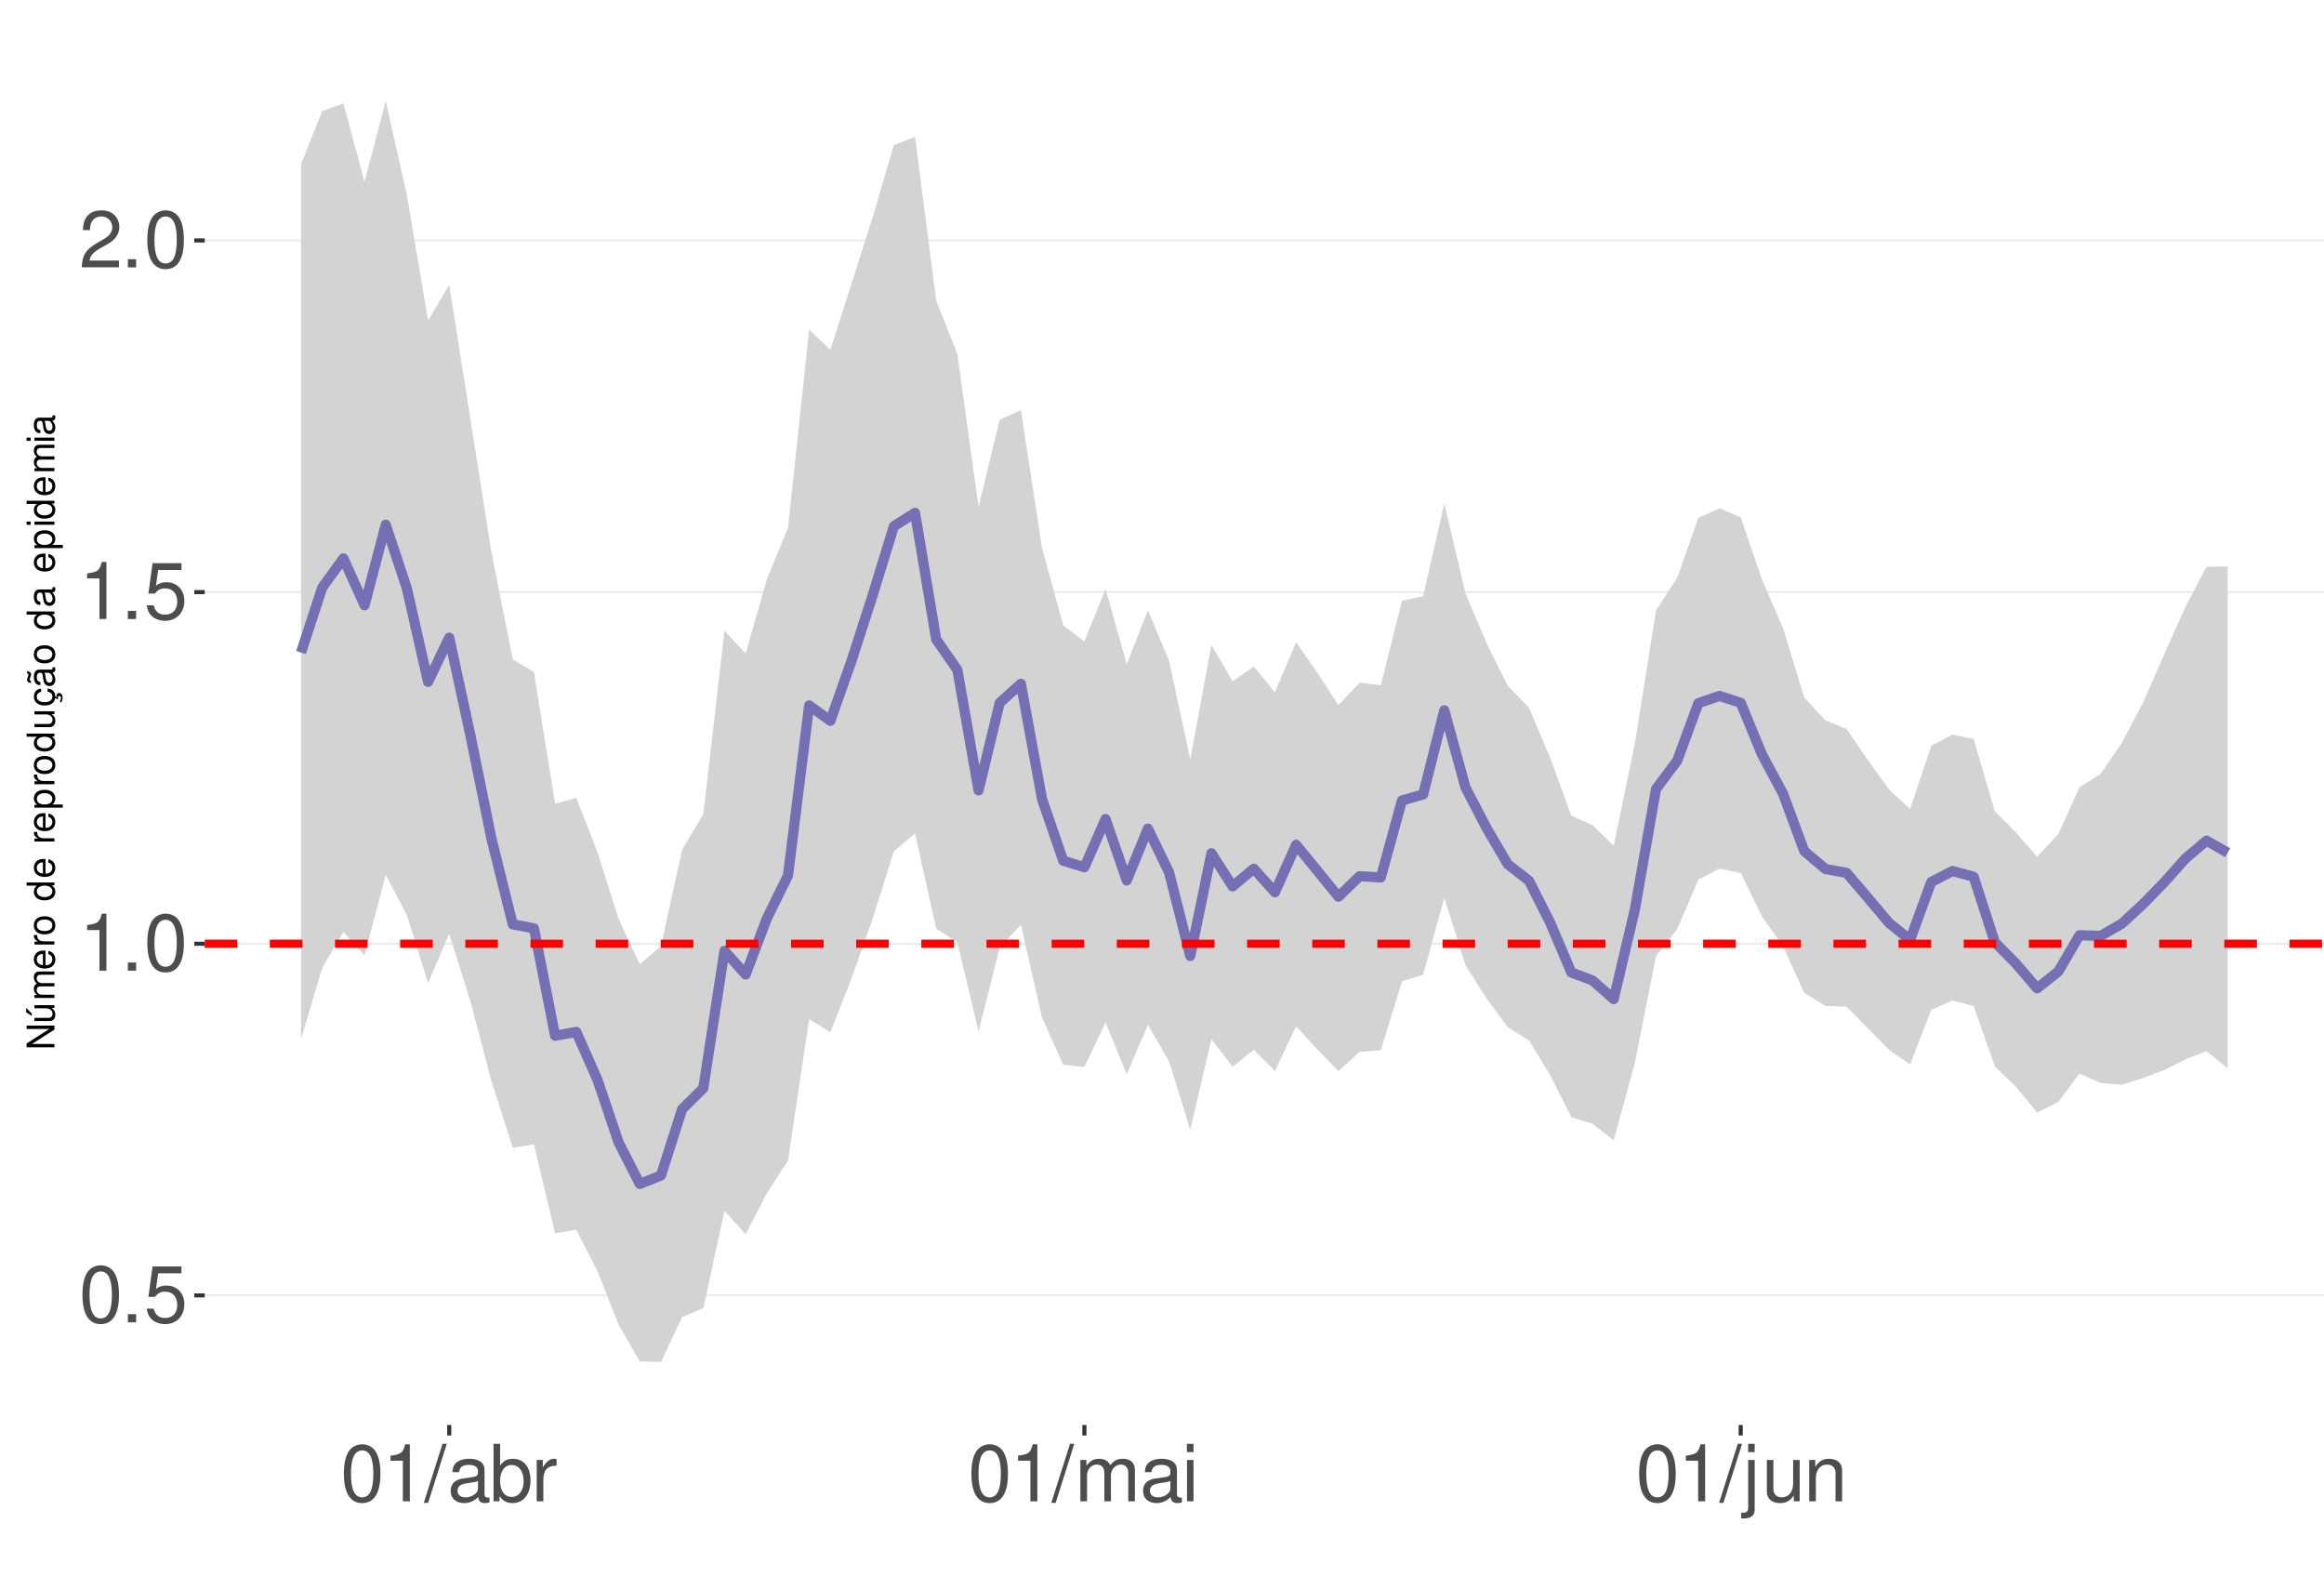
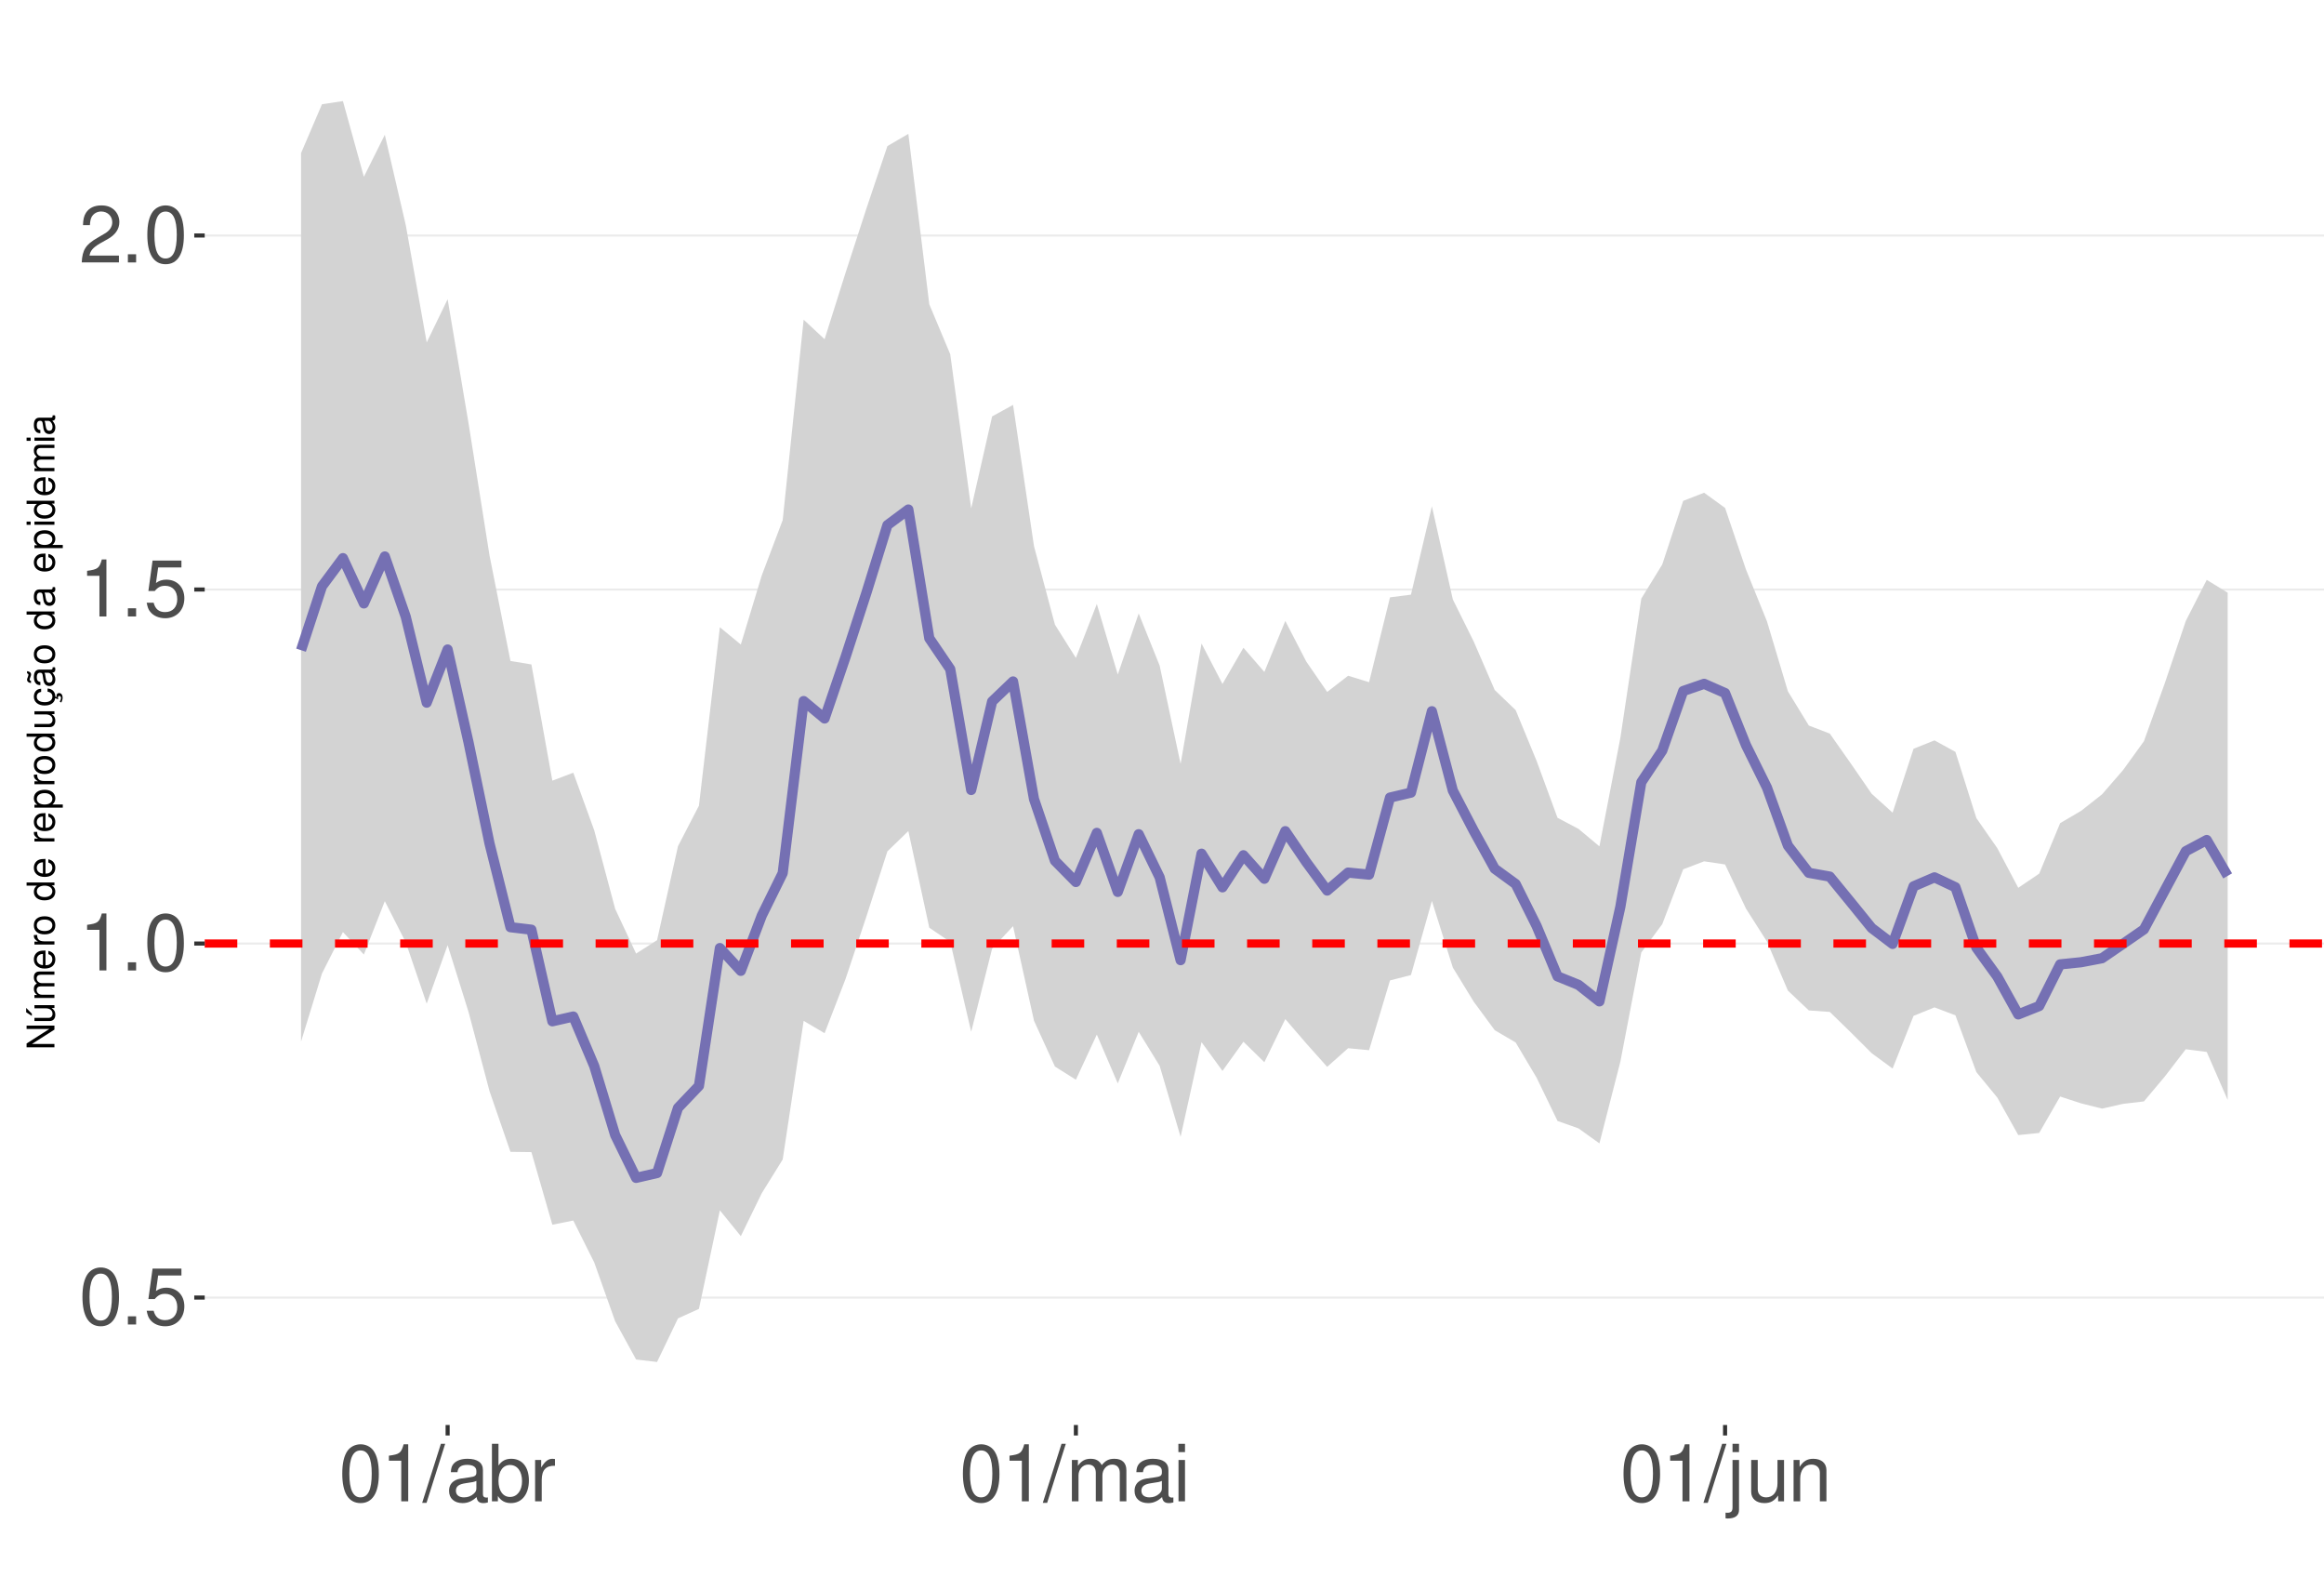
<svg xmlns="http://www.w3.org/2000/svg" xmlns:xlink="http://www.w3.org/1999/xlink" width="609pt" height="413pt" viewBox="0 0 609 413" version="1.1">
  <defs>
    <g>
      <symbol overflow="visible" id="glyph0-0">
        <path style="stroke:none;" d="" />
      </symbol>
      <symbol overflow="visible" id="glyph0-1">
        <path style="stroke:none;" d="M 5.688 -14.938 C 4.312 -14.938 3.078 -14.312 2.312 -13.297 C 1.359 -11.984 0.891 -10 0.891 -7.234 C 0.891 -2.188 2.547 0.469 5.688 0.469 C 8.781 0.469 10.469 -2.188 10.469 -7.109 C 10.469 -10 10.016 -11.938 9.047 -13.297 C 8.281 -14.328 7.062 -14.938 5.688 -14.938 Z M 5.688 -13.328 C 7.641 -13.328 8.609 -11.312 8.609 -7.266 C 8.609 -3.016 7.656 -1.031 5.641 -1.031 C 3.719 -1.031 2.75 -3.094 2.75 -7.203 C 2.75 -11.312 3.719 -13.328 5.688 -13.328 Z M 5.688 -13.328 " />
      </symbol>
      <symbol overflow="visible" id="glyph0-2">
        <path style="stroke:none;" d="M 3.953 -2.141 L 1.797 -2.141 L 1.797 0 L 3.953 0 Z M 3.953 -2.141 " />
      </symbol>
      <symbol overflow="visible" id="glyph0-3">
        <path style="stroke:none;" d="M 9.828 -14.641 L 2.266 -14.641 L 1.172 -6.672 L 2.844 -6.672 C 3.703 -7.688 4.406 -8.031 5.562 -8.031 C 7.516 -8.031 8.734 -6.688 8.734 -4.531 C 8.734 -2.422 7.516 -1.141 5.531 -1.141 C 3.953 -1.141 2.969 -1.938 2.547 -3.594 L 0.719 -3.594 C 0.969 -2.391 1.172 -1.812 1.609 -1.281 C 2.438 -0.172 3.922 0.469 5.578 0.469 C 8.531 0.469 10.594 -1.672 10.594 -4.766 C 10.594 -7.656 8.672 -9.641 5.859 -9.641 C 4.828 -9.641 4 -9.375 3.156 -8.766 L 3.734 -12.844 L 9.828 -12.844 Z M 9.828 -14.641 " />
      </symbol>
      <symbol overflow="visible" id="glyph0-4">
        <path style="stroke:none;" d="M 5.344 -10.641 L 5.344 0 L 7.172 0 L 7.172 -14.938 L 5.969 -14.938 C 5.328 -12.641 4.922 -12.328 2.109 -11.953 L 2.109 -10.641 Z M 5.344 -10.641 " />
      </symbol>
      <symbol overflow="visible" id="glyph0-5">
        <path style="stroke:none;" d="M 10.453 -1.797 L 2.75 -1.797 C 2.938 -3.031 3.594 -3.828 5.391 -4.922 L 7.453 -6.078 C 9.5 -7.203 10.562 -8.734 10.562 -10.578 C 10.562 -11.812 10.062 -12.969 9.188 -13.781 C 8.328 -14.562 7.25 -14.938 5.859 -14.938 C 4 -14.938 2.625 -14.281 1.812 -13 C 1.297 -12.203 1.078 -11.281 1.031 -9.766 L 2.844 -9.766 C 2.906 -10.781 3.031 -11.375 3.281 -11.875 C 3.766 -12.781 4.703 -13.344 5.797 -13.344 C 7.453 -13.344 8.703 -12.141 8.703 -10.531 C 8.703 -9.344 8.016 -8.297 6.719 -7.562 L 4.812 -6.438 C 1.75 -4.688 0.875 -3.281 0.703 -0.016 L 10.453 -0.016 Z M 10.453 -1.797 " />
      </symbol>
      <symbol overflow="visible" id="glyph0-6">
        <path style="stroke:none;" d="M 4.734 -15.062 L -0.172 0.406 L 0.969 0.406 L 5.859 -15.062 Z M 4.734 -15.062 " />
      </symbol>
      <symbol overflow="visible" id="glyph0-7">
        <path style="stroke:none;" d="M 11.047 -1.016 C 10.859 -0.969 10.781 -0.969 10.672 -0.969 C 10.078 -0.969 9.75 -1.281 9.75 -1.812 L 9.75 -8.188 C 9.75 -10.094 8.344 -11.141 5.688 -11.141 C 4.094 -11.141 2.828 -10.672 2.094 -9.875 C 1.594 -9.312 1.391 -8.703 1.344 -7.625 L 3.078 -7.625 C 3.219 -8.938 4 -9.547 5.625 -9.547 C 7.188 -9.547 8.031 -8.969 8.031 -7.938 L 8.031 -7.484 C 8.016 -6.734 7.641 -6.469 6.234 -6.281 C 3.797 -5.969 3.422 -5.891 2.766 -5.625 C 1.516 -5.078 0.875 -4.125 0.875 -2.734 C 0.875 -0.766 2.234 0.469 4.422 0.469 C 5.781 0.469 6.875 0 8.094 -1.109 C 8.219 0 8.766 0.469 9.875 0.469 C 10.25 0.469 10.469 0.438 11.047 0.297 Z M 8.031 -3.406 C 8.031 -2.828 7.875 -2.484 7.359 -2 C 6.656 -1.359 5.797 -1.031 4.797 -1.031 C 3.453 -1.031 2.672 -1.672 2.672 -2.766 C 2.672 -3.906 3.406 -4.484 5.266 -4.75 C 7.109 -5 7.453 -5.078 8.031 -5.344 Z M 8.031 -3.406 " />
      </symbol>
      <symbol overflow="visible" id="glyph0-8">
        <path style="stroke:none;" d="M 1.109 -15.062 L 1.109 0 L 2.672 0 L 2.672 -1.391 C 3.484 -0.125 4.578 0.469 6.094 0.469 C 8.938 0.469 10.797 -1.859 10.797 -5.453 C 10.797 -8.969 9.047 -11.141 6.172 -11.141 C 4.688 -11.141 3.641 -10.578 2.828 -9.359 L 2.828 -15.062 Z M 5.844 -9.516 C 7.766 -9.516 9 -7.844 9 -5.266 C 9 -2.812 7.719 -1.141 5.844 -1.141 C 4 -1.141 2.828 -2.781 2.828 -5.328 C 2.828 -7.875 4 -9.516 5.844 -9.516 Z M 5.844 -9.516 " />
      </symbol>
      <symbol overflow="visible" id="glyph0-9">
        <path style="stroke:none;" d="M 1.422 -10.828 L 1.422 0 L 3.156 0 L 3.156 -5.625 C 3.188 -8.219 4.25 -9.375 6.625 -9.312 L 6.625 -11.078 C 6.344 -11.109 6.172 -11.141 5.969 -11.141 C 4.859 -11.141 4 -10.469 3.016 -8.859 L 3.016 -10.828 Z M 1.422 -10.828 " />
      </symbol>
      <symbol overflow="visible" id="glyph0-10">
        <path style="stroke:none;" d="M 1.453 -10.828 L 1.453 0 L 3.188 0 L 3.188 -6.797 C 3.188 -8.359 4.312 -9.625 5.719 -9.625 C 7 -9.625 7.719 -8.844 7.719 -7.453 L 7.719 0 L 9.453 0 L 9.453 -6.797 C 9.453 -8.359 10.594 -9.625 12 -9.625 C 13.266 -9.625 14 -8.812 14 -7.453 L 14 0 L 15.734 0 L 15.734 -8.125 C 15.734 -10.062 14.625 -11.141 12.594 -11.141 C 11.156 -11.141 10.281 -10.703 9.281 -9.484 C 8.641 -10.641 7.766 -11.141 6.359 -11.141 C 4.922 -11.141 3.953 -10.594 3.031 -9.297 L 3.031 -10.828 Z M 1.453 -10.828 " />
      </symbol>
      <symbol overflow="visible" id="glyph0-11">
        <path style="stroke:none;" d="M 3.094 -10.828 L 1.391 -10.828 L 1.391 0 L 3.094 0 Z M 3.094 -15.062 L 1.359 -15.062 L 1.359 -12.891 L 3.094 -12.891 Z M 3.094 -15.062 " />
      </symbol>
      <symbol overflow="visible" id="glyph0-12">
        <path style="stroke:none;" d="M 1.453 -10.828 L 1.453 1.562 C 1.453 2.641 1.109 3 0.047 3 C -0.078 3 -0.141 3 -0.375 2.969 L -0.375 4.438 C -0.172 4.484 -0.062 4.5 0.203 4.5 C 2.141 4.5 3.156 3.734 3.156 2.25 L 3.156 -10.828 Z M 3.156 -15.062 L 1.453 -15.062 L 1.453 -12.891 L 3.156 -12.891 Z M 3.156 -15.062 " />
      </symbol>
      <symbol overflow="visible" id="glyph0-13">
        <path style="stroke:none;" d="M 9.953 0 L 9.953 -10.828 L 8.234 -10.828 L 8.234 -4.688 C 8.234 -2.484 7.078 -1.031 5.281 -1.031 C 3.922 -1.031 3.062 -1.859 3.062 -3.156 L 3.062 -10.828 L 1.344 -10.828 L 1.344 -2.484 C 1.344 -0.688 2.688 0.469 4.797 0.469 C 6.375 0.469 7.391 -0.078 8.406 -1.516 L 8.406 0 Z M 9.953 0 " />
      </symbol>
      <symbol overflow="visible" id="glyph0-14">
        <path style="stroke:none;" d="M 1.453 -10.828 L 1.453 0 L 3.188 0 L 3.188 -5.969 C 3.188 -8.188 4.344 -9.625 6.109 -9.625 C 7.484 -9.625 8.344 -8.797 8.344 -7.5 L 8.344 0 L 10.062 0 L 10.062 -8.188 C 10.062 -9.984 8.719 -11.141 6.625 -11.141 C 5.016 -11.141 3.984 -10.516 3.031 -9 L 3.031 -10.828 Z M 1.453 -10.828 " />
      </symbol>
      <symbol overflow="visible" id="glyph1-0">
        <path style="stroke:none;" d="" />
      </symbol>
      <symbol overflow="visible" id="glyph1-1">
        <path style="stroke:none;" d="M -7.297 -6.453 L -7.297 -5.578 L -1.328 -5.578 L -7.297 -1.766 L -7.297 -0.766 L 0 -0.766 L 0 -1.641 L -5.906 -1.641 L 0 -5.406 L 0 -6.453 Z M -7.297 -6.453 " />
      </symbol>
      <symbol overflow="visible" id="glyph1-2">
        <path style="stroke:none;" d="M 0 -4.812 L -5.234 -4.812 L -5.234 -3.984 L -2.266 -3.984 C -1.203 -3.984 -0.5 -3.438 -0.5 -2.562 C -0.5 -1.906 -0.906 -1.484 -1.531 -1.484 L -5.234 -1.484 L -5.234 -0.656 L -1.203 -0.656 C -0.328 -0.656 0.234 -1.297 0.234 -2.312 C 0.234 -3.094 -0.047 -3.578 -0.734 -4.062 L 0 -4.062 Z M -7.406 -2.953 L -5.922 -2 L -5.922 -2.594 L -7.406 -4.094 Z M -7.406 -2.953 " />
      </symbol>
      <symbol overflow="visible" id="glyph1-3">
        <path style="stroke:none;" d="M -5.234 -0.703 L 0 -0.703 L 0 -1.547 L -3.297 -1.547 C -4.047 -1.547 -4.656 -2.094 -4.656 -2.766 C -4.656 -3.391 -4.281 -3.734 -3.609 -3.734 L 0 -3.734 L 0 -4.578 L -3.297 -4.578 C -4.047 -4.578 -4.656 -5.125 -4.656 -5.812 C -4.656 -6.422 -4.266 -6.781 -3.609 -6.781 L 0 -6.781 L 0 -7.625 L -3.938 -7.625 C -4.875 -7.625 -5.391 -7.078 -5.391 -6.094 C -5.391 -5.406 -5.188 -4.984 -4.594 -4.484 C -5.156 -4.188 -5.391 -3.766 -5.391 -3.078 C -5.391 -2.375 -5.125 -1.906 -4.5 -1.469 L -5.234 -1.469 Z M -5.234 -0.703 " />
      </symbol>
      <symbol overflow="visible" id="glyph1-4">
        <path style="stroke:none;" d="M -2.344 -5.125 C -3.141 -5.125 -3.625 -5.062 -4.016 -4.922 C -4.875 -4.578 -5.391 -3.781 -5.391 -2.797 C -5.391 -1.344 -4.281 -0.406 -2.547 -0.406 C -0.812 -0.406 0.234 -1.297 0.234 -2.781 C 0.234 -3.984 -0.453 -4.812 -1.594 -5.016 L -1.594 -4.188 C -0.906 -3.953 -0.547 -3.484 -0.547 -2.812 C -0.547 -2.281 -0.781 -1.828 -1.219 -1.547 C -1.516 -1.344 -1.812 -1.281 -2.344 -1.266 Z M -3.016 -1.297 C -3.984 -1.359 -4.625 -1.953 -4.625 -2.797 C -4.625 -3.641 -3.953 -4.234 -3.016 -4.234 Z M -3.016 -1.297 " />
      </symbol>
      <symbol overflow="visible" id="glyph1-5">
        <path style="stroke:none;" d="M -5.234 -0.688 L 0 -0.688 L 0 -1.531 L -2.719 -1.531 C -3.984 -1.547 -4.547 -2.062 -4.516 -3.203 L -5.359 -3.203 C -5.375 -3.062 -5.391 -2.984 -5.391 -2.891 C -5.391 -2.344 -5.062 -1.938 -4.297 -1.453 L -5.234 -1.453 Z M -5.234 -0.688 " />
      </symbol>
      <symbol overflow="visible" id="glyph1-6">
        <path style="stroke:none;" d="M -5.391 -2.719 C -5.391 -1.234 -4.344 -0.359 -2.578 -0.359 C -0.812 -0.359 0.234 -1.234 0.234 -2.734 C 0.234 -4.203 -0.812 -5.094 -2.547 -5.094 C -4.359 -5.094 -5.391 -4.234 -5.391 -2.719 Z M -4.625 -2.734 C -4.625 -3.672 -3.844 -4.234 -2.547 -4.234 C -1.312 -4.234 -0.547 -3.656 -0.547 -2.734 C -0.547 -1.797 -1.312 -1.234 -2.578 -1.234 C -3.844 -1.234 -4.625 -1.797 -4.625 -2.734 Z M -4.625 -2.734 " />
      </symbol>
      <symbol overflow="visible" id="glyph1-7">
        <path style="stroke:none;" d="" />
      </symbol>
      <symbol overflow="visible" id="glyph1-8">
        <path style="stroke:none;" d="M -7.297 -4.953 L -7.297 -4.125 L -4.578 -4.125 C -5.109 -3.766 -5.391 -3.203 -5.391 -2.516 C -5.391 -1.156 -4.297 -0.266 -2.625 -0.266 C -0.859 -0.266 0.234 -1.125 0.234 -2.547 C 0.234 -3.266 -0.047 -3.766 -0.688 -4.203 L 0 -4.203 L 0 -4.953 Z M -4.609 -2.656 C -4.609 -3.547 -3.812 -4.125 -2.562 -4.125 C -1.344 -4.125 -0.547 -3.547 -0.547 -2.656 C -0.547 -1.734 -1.359 -1.125 -2.578 -1.125 C -3.797 -1.125 -4.609 -1.734 -4.609 -2.656 Z M -4.609 -2.656 " />
      </symbol>
      <symbol overflow="visible" id="glyph1-9">
        <path style="stroke:none;" d="M 2.188 -0.547 L 2.188 -1.375 L -0.547 -1.375 C -0.016 -1.812 0.234 -2.312 0.234 -2.984 C 0.234 -4.344 -0.859 -5.234 -2.531 -5.234 C -4.297 -5.234 -5.391 -4.375 -5.391 -2.984 C -5.391 -2.266 -5.062 -1.703 -4.453 -1.312 L -5.234 -1.312 L -5.234 -0.547 Z M -4.609 -2.844 C -4.609 -3.766 -3.797 -4.359 -2.547 -4.359 C -1.359 -4.359 -0.547 -3.75 -0.547 -2.844 C -0.547 -1.953 -1.344 -1.375 -2.578 -1.375 C -3.812 -1.375 -4.609 -1.953 -4.609 -2.844 Z M -4.609 -2.844 " />
      </symbol>
      <symbol overflow="visible" id="glyph1-10">
        <path style="stroke:none;" d="M 0 -4.812 L -5.234 -4.812 L -5.234 -3.984 L -2.266 -3.984 C -1.203 -3.984 -0.5 -3.438 -0.5 -2.562 C -0.5 -1.906 -0.906 -1.484 -1.531 -1.484 L -5.234 -1.484 L -5.234 -0.656 L -1.203 -0.656 C -0.328 -0.656 0.234 -1.297 0.234 -2.312 C 0.234 -3.094 -0.047 -3.578 -0.734 -4.062 L 0 -4.062 Z M 0 -4.812 " />
      </symbol>
      <symbol overflow="visible" id="glyph1-11">
        <path style="stroke:none;" d="M 0.234 -2.641 C 0.234 -3.875 -0.547 -4.703 -1.797 -4.766 L -1.797 -3.938 C -0.953 -3.797 -0.531 -3.359 -0.531 -2.656 C -0.531 -1.734 -1.281 -1.188 -2.516 -1.188 C -3.844 -1.188 -4.625 -1.719 -4.625 -2.625 C -4.625 -3.328 -4.203 -3.766 -3.484 -3.875 L -3.484 -4.703 C -3.984 -4.672 -4.312 -4.562 -4.609 -4.359 C -5.094 -4 -5.391 -3.375 -5.391 -2.641 C -5.391 -1.219 -4.266 -0.312 -2.531 -0.312 C -1.469 -0.312 -0.625 -0.672 -0.156 -1.312 C 0.047 -1.594 0.125 -1.812 0.203 -2.25 L 0.922 -1.938 L 0.984 -2.062 C 0.938 -2.188 0.906 -2.25 0.906 -2.375 C 0.906 -2.656 1.047 -2.828 1.281 -2.828 C 1.547 -2.828 1.734 -2.594 1.734 -2.297 C 1.734 -2.031 1.672 -1.844 1.438 -1.406 L 1.406 -1.312 L 1.812 -1.094 C 2.078 -1.75 2.141 -1.953 2.141 -2.344 C 2.141 -3.109 1.781 -3.578 1.203 -3.578 C 0.781 -3.578 0.547 -3.297 0.547 -2.797 C 0.547 -2.703 0.547 -2.641 0.562 -2.516 Z M 0.234 -2.641 " />
      </symbol>
      <symbol overflow="visible" id="glyph1-12">
        <path style="stroke:none;" d="M -0.484 -5.344 C -0.469 -5.266 -0.469 -5.219 -0.469 -5.172 C -0.469 -4.875 -0.625 -4.719 -0.875 -4.719 L -3.953 -4.719 C -4.891 -4.719 -5.391 -4.047 -5.391 -2.75 C -5.391 -1.984 -5.172 -1.375 -4.781 -1.016 C -4.516 -0.766 -4.203 -0.672 -3.688 -0.656 L -3.688 -1.484 C -4.328 -1.562 -4.625 -1.938 -4.625 -2.719 C -4.625 -3.484 -4.344 -3.891 -3.844 -3.891 L -3.625 -3.891 C -3.266 -3.875 -3.125 -3.703 -3.047 -3.016 C -2.891 -1.844 -2.844 -1.656 -2.719 -1.344 C -2.453 -0.734 -2 -0.422 -1.312 -0.422 C -0.375 -0.422 0.234 -1.078 0.234 -2.141 C 0.234 -2.797 0 -3.328 -0.547 -3.922 C 0 -3.984 0.234 -4.234 0.234 -4.781 C 0.234 -4.953 0.203 -5.062 0.141 -5.344 Z M -1.656 -3.891 C -1.375 -3.891 -1.203 -3.812 -0.969 -3.562 C -0.656 -3.219 -0.5 -2.812 -0.5 -2.312 C -0.5 -1.672 -0.812 -1.297 -1.344 -1.297 C -1.891 -1.297 -2.172 -1.656 -2.297 -2.547 C -2.422 -3.438 -2.453 -3.609 -2.594 -3.891 Z M -7.172 -3.75 C -6.922 -3.672 -6.812 -3.547 -6.812 -3.375 C -6.812 -3.25 -6.875 -2.984 -6.984 -2.734 C -7.156 -2.312 -7.172 -2.25 -7.172 -2.047 C -7.172 -1.594 -6.797 -1.297 -6.141 -1.188 L -6.141 -1.766 C -6.375 -1.812 -6.5 -1.938 -6.5 -2.094 C -6.5 -2.203 -6.469 -2.344 -6.375 -2.578 C -6.156 -3.156 -6.125 -3.234 -6.125 -3.438 C -6.125 -3.922 -6.484 -4.219 -7.172 -4.312 Z M -7.172 -3.75 " />
      </symbol>
      <symbol overflow="visible" id="glyph1-13">
        <path style="stroke:none;" d="M -0.484 -5.344 C -0.469 -5.266 -0.469 -5.219 -0.469 -5.172 C -0.469 -4.875 -0.625 -4.719 -0.875 -4.719 L -3.953 -4.719 C -4.891 -4.719 -5.391 -4.047 -5.391 -2.75 C -5.391 -1.984 -5.172 -1.375 -4.781 -1.016 C -4.516 -0.766 -4.203 -0.672 -3.688 -0.656 L -3.688 -1.484 C -4.328 -1.562 -4.625 -1.938 -4.625 -2.719 C -4.625 -3.484 -4.344 -3.891 -3.844 -3.891 L -3.625 -3.891 C -3.266 -3.875 -3.125 -3.703 -3.047 -3.016 C -2.891 -1.844 -2.844 -1.656 -2.719 -1.344 C -2.453 -0.734 -2 -0.422 -1.312 -0.422 C -0.375 -0.422 0.234 -1.078 0.234 -2.141 C 0.234 -2.797 0 -3.328 -0.547 -3.922 C 0 -3.984 0.234 -4.234 0.234 -4.781 C 0.234 -4.953 0.203 -5.062 0.141 -5.344 Z M -1.656 -3.891 C -1.375 -3.891 -1.203 -3.812 -0.969 -3.562 C -0.656 -3.219 -0.5 -2.812 -0.5 -2.312 C -0.5 -1.672 -0.812 -1.297 -1.344 -1.297 C -1.891 -1.297 -2.172 -1.656 -2.297 -2.547 C -2.422 -3.438 -2.453 -3.609 -2.594 -3.891 Z M -1.656 -3.891 " />
      </symbol>
      <symbol overflow="visible" id="glyph1-14">
        <path style="stroke:none;" d="M -5.234 -1.5 L -5.234 -0.672 L 0 -0.672 L 0 -1.5 Z M -7.297 -1.5 L -7.297 -0.656 L -6.234 -0.656 L -6.234 -1.5 Z M -7.297 -1.5 " />
      </symbol>
    </g>
    <clipPath id="clip1">
      <path d="M 53.645 9.961 L 609 9.961 L 609 373.328 L 53.645 373.328 Z M 53.645 9.961 " />
    </clipPath>
    <clipPath id="clip2">
-       <path d="M 53.645 339 L 609 339 L 609 340 L 53.645 340 Z M 53.645 339 " />
+       <path d="M 53.645 339 L 609 339 L 609 341 L 53.645 341 Z M 53.645 339 " />
    </clipPath>
    <clipPath id="clip3">
      <path d="M 53.645 246 L 609 246 L 609 248 L 53.645 248 Z M 53.645 246 " />
    </clipPath>
    <clipPath id="clip4">
-       <path d="M 53.645 154 L 609 154 L 609 156 L 53.645 156 Z M 53.645 154 " />
+       <path d="M 53.645 154 L 609 154 L 609 155 L 53.645 155 Z M 53.645 154 " />
    </clipPath>
    <clipPath id="clip5">
-       <path d="M 53.645 62 L 609 62 L 609 64 L 53.645 64 Z M 53.645 62 " />
+       <path d="M 53.645 61 L 609 61 L 609 62 L 53.645 62 Z M 53.645 61 " />
    </clipPath>
    <clipPath id="clip6">
      <path d="M 53.645 246 L 609 246 L 609 249 L 53.645 249 Z M 53.645 246 " />
    </clipPath>
  </defs>
  <g id="surface73">
    <rect x="0" y="0" width="609" height="413" style="fill:rgb(100%,100%,100%);fill-opacity:1;stroke:none;" />
    <rect x="0" y="0" width="609" height="413" style="fill:rgb(100%,100%,100%);fill-opacity:1;stroke:none;" />
    <path style="fill:none;stroke-width:1.067;stroke-linecap:round;stroke-linejoin:round;stroke:rgb(100%,100%,100%);stroke-opacity:1;stroke-miterlimit:10;" d="M 0 413 L 609 413 L 609 0 L 0 0 Z M 0 413 " />
    <g clip-path="url(#clip1)" clip-rule="nonzero">
      <path style=" stroke:none;fill-rule:nonzero;fill:rgb(100%,100%,100%);fill-opacity:1;" d="M 53.645 373.328 L 609 373.328 L 609 9.961 L 53.645 9.961 Z M 53.645 373.328 " />
    </g>
    <g clip-path="url(#clip2)" clip-rule="nonzero">
-       <path style="fill:none;stroke-width:0.533;stroke-linecap:butt;stroke-linejoin:round;stroke:rgb(92.157%,92.157%,92.157%);stroke-opacity:1;stroke-miterlimit:10;" d="M 53.645 339.375 L 609 339.375 " />
+       <path style="fill:none;stroke-width:0.533;stroke-linecap:butt;stroke-linejoin:round;stroke:rgb(92.157%,92.157%,92.157%);stroke-opacity:1;stroke-miterlimit:10;" d="M 53.645 339.938 L 609 339.938 " />
    </g>
    <g clip-path="url(#clip3)" clip-rule="nonzero">
-       <path style="fill:none;stroke-width:0.533;stroke-linecap:butt;stroke-linejoin:round;stroke:rgb(92.157%,92.157%,92.157%);stroke-opacity:1;stroke-miterlimit:10;" d="M 53.645 247.246 L 609 247.246 " />
+       <path style="fill:none;stroke-width:0.533;stroke-linecap:butt;stroke-linejoin:round;stroke:rgb(92.157%,92.157%,92.157%);stroke-opacity:1;stroke-miterlimit:10;" d="M 53.645 247.191 L 609 247.191 " />
    </g>
    <g clip-path="url(#clip4)" clip-rule="nonzero">
-       <path style="fill:none;stroke-width:0.533;stroke-linecap:butt;stroke-linejoin:round;stroke:rgb(92.157%,92.157%,92.157%);stroke-opacity:1;stroke-miterlimit:10;" d="M 53.645 155.121 L 609 155.121 " />
+       <path style="fill:none;stroke-width:0.533;stroke-linecap:butt;stroke-linejoin:round;stroke:rgb(92.157%,92.157%,92.157%);stroke-opacity:1;stroke-miterlimit:10;" d="M 53.645 154.445 L 609 154.445 " />
    </g>
    <g clip-path="url(#clip5)" clip-rule="nonzero">
-       <path style="fill:none;stroke-width:0.533;stroke-linecap:butt;stroke-linejoin:round;stroke:rgb(92.157%,92.157%,92.157%);stroke-opacity:1;stroke-miterlimit:10;" d="M 53.645 62.996 L 609 62.996 " />
-     </g>
-     <path style=" stroke:none;fill-rule:nonzero;fill:rgb(82.745%,82.745%,82.745%);fill-opacity:1;" d="M 78.887 42.992 L 84.438 29.105 L 89.984 27.109 L 95.531 47.609 L 101.082 26.48 L 106.629 51.152 L 112.176 83.953 L 117.723 74.625 L 123.273 109.852 L 128.82 144.906 L 134.367 172.73 L 139.918 176.098 L 145.465 210.551 L 151.012 209.035 L 156.559 223.23 L 162.109 240.766 L 167.656 252.605 L 173.203 247.898 L 178.754 222.617 L 184.301 213.258 L 189.848 165.293 L 195.398 171.203 L 200.945 151.758 L 206.492 138.309 L 212.039 86.332 L 217.59 91.664 L 223.137 74.324 L 228.684 56.887 L 234.234 37.992 L 239.781 35.852 L 245.328 78.742 L 250.875 92.719 L 256.426 132.797 L 261.973 109.969 L 267.52 107.43 L 273.07 143.57 L 278.617 163.84 L 284.164 168.043 L 289.711 154.27 L 295.262 174.055 L 300.809 159.871 L 306.355 173.121 L 311.906 198.961 L 317.453 168.953 L 323 178.492 L 328.547 174.594 L 334.098 181.371 L 339.645 168.258 L 345.191 176.191 L 350.742 184.73 L 356.289 178.84 L 361.836 179.508 L 367.383 157.367 L 372.934 156.18 L 378.48 131.863 L 384.027 155.434 L 389.578 168.566 L 395.125 179.699 L 400.672 185.422 L 406.219 198.547 L 411.77 213.738 L 417.316 216.16 L 422.863 221.578 L 428.414 194.809 L 433.961 159.91 L 439.508 151.379 L 445.055 135.664 L 450.605 133.191 L 456.152 135.527 L 461.699 151.801 L 467.25 164.605 L 472.797 182.719 L 478.344 188.727 L 483.891 190.984 L 489.441 199.07 L 494.988 206.805 L 500.535 211.93 L 506.086 195.383 L 511.633 192.477 L 517.18 193.59 L 522.73 212.539 L 528.277 218.113 L 533.824 224.449 L 539.371 218.512 L 544.922 206.27 L 550.469 202.758 L 556.016 194.621 L 561.566 184.082 L 567.113 171.477 L 572.66 159.035 L 578.207 148.473 L 583.758 148.402 L 583.758 279.859 L 578.207 275.371 L 572.66 277.535 L 567.113 280.34 L 561.566 282.434 L 556.016 284.191 L 550.469 283.711 L 544.922 281.254 L 539.371 288.695 L 533.824 291.484 L 528.277 284.719 L 522.73 279.336 L 517.18 263.543 L 511.633 262.094 L 506.086 264.582 L 500.535 278.875 L 494.988 275.016 L 489.441 269.352 L 483.891 263.715 L 478.344 263.551 L 472.797 260.125 L 467.25 247.953 L 461.699 240.047 L 456.152 228.727 L 450.605 227.547 L 445.055 230.457 L 439.508 243.391 L 433.961 250.465 L 428.414 278.441 L 422.863 298.738 L 417.316 294.406 L 411.77 292.703 L 406.219 281.656 L 400.672 272.574 L 395.125 269.125 L 389.578 261.602 L 384.027 252.875 L 378.48 235.168 L 372.934 255.348 L 367.383 257.129 L 361.836 275.156 L 356.289 275.566 L 350.742 280.602 L 345.191 274.891 L 339.645 268.867 L 334.098 280.574 L 328.547 275.023 L 323 279.484 L 317.453 272.234 L 311.906 295.996 L 306.355 278.094 L 300.809 268.504 L 295.262 281.441 L 289.711 267.859 L 284.164 279.52 L 278.617 278.957 L 273.07 266.637 L 267.52 242.266 L 261.973 248.227 L 256.426 270.246 L 250.875 246.871 L 245.328 243.266 L 239.781 218.355 L 234.234 223.02 L 228.684 240.641 L 223.137 256.32 L 217.59 270.438 L 212.039 266.973 L 206.492 304.035 L 200.945 312.641 L 195.398 323.336 L 189.848 317.242 L 184.301 342.703 L 178.754 345.059 L 173.203 356.812 L 167.656 356.664 L 162.109 347.039 L 156.559 333.016 L 151.012 322.141 L 145.465 323.098 L 139.918 299.805 L 134.367 300.691 L 128.82 283.363 L 123.273 262.34 L 117.723 244.637 L 112.176 257.52 L 106.629 239.789 L 101.082 229.16 L 95.531 250.297 L 89.984 244.176 L 84.438 253.566 L 78.887 272.262 Z M 78.887 42.992 " />
-     <path style="fill:none;stroke-width:2.667;stroke-linecap:butt;stroke-linejoin:round;stroke:rgb(45.882%,43.922%,70.196%);stroke-opacity:1;stroke-miterlimit:10;" d="M 78.887 170.945 L 84.438 153.938 L 89.984 146.289 L 95.531 158.574 L 101.082 137.48 L 106.629 154.211 L 112.176 178.637 L 117.723 167.043 L 123.273 192.699 L 128.82 219.848 L 134.367 242.16 L 139.918 243.215 L 145.465 271.352 L 151.012 270.336 L 156.559 282.875 L 162.109 299.293 L 167.656 310.168 L 173.203 307.953 L 178.754 290.594 L 184.301 285.066 L 189.848 249.098 L 195.398 255.293 L 200.945 240.645 L 206.492 229.367 L 212.039 184.801 L 217.59 188.848 L 223.137 173.137 L 228.684 155.93 L 234.234 137.875 L 239.781 134.355 L 245.328 167.496 L 250.875 175.492 L 256.426 207.055 L 261.973 184.117 L 267.52 179.141 L 273.07 209.359 L 278.617 225.492 L 284.164 227.203 L 289.711 214.57 L 295.262 230.66 L 300.809 217.09 L 306.355 228.566 L 311.906 250.453 L 317.453 223.547 L 323 232.215 L 328.547 227.59 L 334.098 233.758 L 339.645 221.316 L 345.191 228.102 L 350.742 234.926 L 356.289 229.543 L 361.836 229.883 L 367.383 209.715 L 372.934 208.125 L 378.48 186.105 L 384.027 206.309 L 389.578 216.988 L 395.125 226.434 L 400.672 230.738 L 406.219 241.703 L 411.77 254.773 L 417.316 256.863 L 422.863 261.75 L 428.414 238.273 L 433.961 206.707 L 439.508 199.301 L 445.055 184.227 L 450.605 182.316 L 456.152 184.141 L 461.699 197.594 L 467.25 207.969 L 472.797 222.953 L 478.344 227.66 L 483.891 228.68 L 489.441 235.156 L 494.988 241.758 L 500.535 246.246 L 506.086 231.07 L 511.633 228.195 L 517.18 229.691 L 522.73 246.832 L 528.277 252.453 L 533.824 258.93 L 539.371 254.531 L 544.922 245.016 L 550.469 245.188 L 556.016 241.992 L 561.566 236.871 L 567.113 231.176 L 572.66 224.957 L 578.207 220.242 L 583.758 223.379 " />
+       <path style="fill:none;stroke-width:0.533;stroke-linecap:butt;stroke-linejoin:round;stroke:rgb(92.157%,92.157%,92.157%);stroke-opacity:1;stroke-miterlimit:10;" d="M 53.645 61.699 L 609 61.699 " />
+     </g>
+     <path style=" stroke:none;fill-rule:nonzero;fill:rgb(82.745%,82.745%,82.745%);fill-opacity:1;" d="M 78.887 40.121 L 84.375 27.309 L 89.863 26.48 L 95.352 46.312 L 100.84 35.324 L 106.328 58.949 L 111.816 89.711 L 117.301 78.391 L 122.789 110.938 L 128.277 145.512 L 133.766 173.16 L 139.254 174.074 L 144.742 204.52 L 150.23 202.434 L 155.715 217.527 L 161.203 238.105 L 166.691 249.816 L 172.18 246.316 L 177.668 221.68 L 183.156 211.074 L 188.641 164.332 L 194.129 168.855 L 199.617 150.754 L 205.105 136.258 L 210.594 83.75 L 216.082 88.871 L 221.57 71.48 L 227.055 54.598 L 232.543 38.27 L 238.031 35.07 L 243.52 79.719 L 249.008 92.801 L 254.496 133.203 L 259.984 109.094 L 265.469 106.074 L 270.957 143.086 L 276.445 163.645 L 281.934 172.363 L 287.422 158.238 L 292.91 176.703 L 298.395 160.711 L 303.883 174.371 L 309.371 200.121 L 314.859 168.59 L 320.348 179.188 L 325.836 169.703 L 331.324 176.035 L 336.809 162.676 L 342.297 173.293 L 347.785 181.277 L 353.273 177.031 L 358.762 178.727 L 364.25 156.488 L 369.738 155.789 L 375.223 132.637 L 380.711 157.043 L 386.199 168.094 L 391.688 180.77 L 397.176 186.031 L 402.664 199.344 L 408.148 214.25 L 413.637 217.145 L 419.125 221.727 L 424.613 193.309 L 430.102 156.812 L 435.59 147.887 L 441.078 131.215 L 446.562 129.086 L 452.051 133.066 L 457.539 149.23 L 463.027 162.773 L 468.516 181.117 L 474.004 190.082 L 479.492 192.188 L 484.977 199.988 L 490.465 207.953 L 495.953 212.902 L 501.441 196.164 L 506.93 193.969 L 512.418 196.984 L 517.902 214.324 L 523.391 222.207 L 528.879 232.586 L 534.367 228.879 L 539.855 215.652 L 545.344 212.43 L 550.832 208.105 L 556.316 201.785 L 561.805 194.199 L 567.293 178.957 L 572.781 162.691 L 578.27 151.914 L 583.758 155.273 L 583.758 288.176 L 578.27 275.594 L 572.781 274.879 L 567.293 282.02 L 561.805 288.551 L 556.316 289.195 L 550.832 290.438 L 545.344 289.059 L 539.855 287.27 L 534.367 296.812 L 528.879 297.371 L 523.391 287.543 L 517.902 280.871 L 512.418 266.004 L 506.93 263.914 L 501.441 266.137 L 495.953 279.938 L 490.465 275.91 L 484.977 270.438 L 479.492 265.102 L 474.004 264.715 L 468.516 259.523 L 463.027 246.676 L 457.539 238.055 L 452.051 226.473 L 446.562 225.652 L 441.078 227.746 L 435.59 242.102 L 430.102 249.52 L 424.613 278.145 L 419.125 299.547 L 413.637 295.613 L 408.148 293.672 L 402.664 282.34 L 397.176 273.109 L 391.688 269.887 L 386.199 262.449 L 380.711 253.484 L 375.223 236.031 L 369.738 255.445 L 364.25 256.855 L 358.762 275.133 L 353.273 274.613 L 347.785 279.496 L 342.297 273.352 L 336.809 266.977 L 331.324 278.281 L 325.836 272.914 L 320.348 280.559 L 314.859 273.02 L 309.371 297.82 L 303.883 279.23 L 298.395 270.312 L 292.91 283.832 L 287.422 271.039 L 281.934 282.867 L 276.445 279.414 L 270.957 267.41 L 265.469 242.641 L 259.984 248.52 L 254.496 270.305 L 249.008 246.758 L 243.52 243.047 L 238.031 217.719 L 232.543 223.035 L 227.055 240.059 L 221.57 256.477 L 216.082 270.68 L 210.594 267.449 L 205.105 303.762 L 199.617 312.605 L 194.129 323.844 L 188.641 317.082 L 183.156 342.906 L 177.668 345.391 L 172.18 356.812 L 166.691 356.164 L 161.203 346.156 L 155.715 330.73 L 150.23 319.754 L 144.742 320.855 L 139.254 301.832 L 133.766 301.762 L 128.277 285.863 L 122.789 265.145 L 117.301 247.613 L 111.816 262.938 L 106.328 246.871 L 100.84 236.086 L 95.352 250.074 L 89.863 244.18 L 84.375 255.027 L 78.887 272.883 Z M 78.887 40.121 " />
+     <path style="fill:none;stroke-width:2.667;stroke-linecap:butt;stroke-linejoin:round;stroke:rgb(45.882%,43.922%,70.196%);stroke-opacity:1;stroke-miterlimit:10;" d="M 78.887 170.336 L 84.375 153.605 L 89.863 146.223 L 95.352 158.086 L 100.84 145.781 L 106.328 161.59 L 111.816 184.086 L 117.301 170.156 L 122.789 194.543 L 128.277 220.984 L 133.766 242.91 L 139.254 243.562 L 144.742 267.559 L 150.23 266.312 L 155.715 279.281 L 161.203 297.367 L 166.691 308.582 L 172.18 307.316 L 177.668 290.25 L 183.156 284.484 L 188.641 248.375 L 194.129 254.344 L 199.617 239.883 L 205.105 228.75 L 210.594 183.664 L 216.082 188.23 L 221.57 172.129 L 227.055 155.273 L 232.543 137.574 L 238.031 133.484 L 243.52 167.215 L 249.008 175.293 L 254.496 206.961 L 259.984 183.777 L 265.469 178.527 L 270.957 209.336 L 276.445 225.504 L 281.934 231.07 L 287.422 218.199 L 292.91 233.668 L 298.395 218.547 L 303.883 229.84 L 309.371 251.543 L 314.859 223.652 L 320.348 232.465 L 325.836 224.062 L 331.324 230.219 L 336.809 217.75 L 342.297 225.84 L 347.785 233.309 L 353.273 228.602 L 358.762 229.137 L 364.25 208.949 L 369.738 207.656 L 375.223 186.328 L 380.711 207.113 L 386.199 217.656 L 391.688 227.586 L 397.176 231.594 L 402.664 242.59 L 408.148 255.789 L 413.637 258.016 L 419.125 262.348 L 424.613 237.562 L 430.102 204.926 L 435.59 196.648 L 441.078 181.039 L 446.562 179.148 L 452.051 181.566 L 457.539 195.242 L 463.027 206.336 L 468.516 221.535 L 474.004 228.668 L 479.492 229.648 L 484.977 236.355 L 490.465 243.121 L 495.953 247.285 L 501.441 232.207 L 506.93 229.852 L 512.418 232.441 L 517.902 248.266 L 523.391 255.855 L 528.879 265.754 L 534.367 263.566 L 539.855 252.648 L 545.344 252.086 L 550.832 251.039 L 556.316 247.289 L 561.805 243.492 L 567.293 233.223 L 572.781 223 L 578.27 220.07 L 583.758 229.473 " />
    <g clip-path="url(#clip6)" clip-rule="nonzero">
-       <path style="fill:none;stroke-width:2.134;stroke-linecap:butt;stroke-linejoin:round;stroke:rgb(100%,0%,0%);stroke-opacity:1;stroke-dasharray:8.536,8.536;stroke-miterlimit:10;" d="M 53.645 247.246 L 609 247.246 " />
-     </g>
-     <g style="fill:rgb(30.196%,30.196%,30.196%);fill-opacity:1;">
-       <use xlink:href="#glyph0-1" x="20.715" y="346.429" />
-       <use xlink:href="#glyph0-2" x="31.715" y="346.429" />
-       <use xlink:href="#glyph0-3" x="37.715" y="346.429" />
-     </g>
-     <g style="fill:rgb(30.196%,30.196%,30.196%);fill-opacity:1;">
-       <use xlink:href="#glyph0-4" x="20.715" y="254.3" />
-       <use xlink:href="#glyph0-2" x="31.715" y="254.3" />
-       <use xlink:href="#glyph0-1" x="37.715" y="254.3" />
-     </g>
-     <g style="fill:rgb(30.196%,30.196%,30.196%);fill-opacity:1;">
-       <use xlink:href="#glyph0-4" x="20.715" y="162.175" />
-       <use xlink:href="#glyph0-2" x="31.715" y="162.175" />
-       <use xlink:href="#glyph0-3" x="37.715" y="162.175" />
-     </g>
-     <g style="fill:rgb(30.196%,30.196%,30.196%);fill-opacity:1;">
-       <use xlink:href="#glyph0-5" x="20.715" y="70.05" />
-       <use xlink:href="#glyph0-2" x="31.715" y="70.05" />
-       <use xlink:href="#glyph0-1" x="37.715" y="70.05" />
-     </g>
-     <path style="fill:none;stroke-width:1.067;stroke-linecap:butt;stroke-linejoin:round;stroke:rgb(20%,20%,20%);stroke-opacity:1;stroke-miterlimit:10;" d="M 50.906 339.375 L 53.645 339.375 " />
-     <path style="fill:none;stroke-width:1.067;stroke-linecap:butt;stroke-linejoin:round;stroke:rgb(20%,20%,20%);stroke-opacity:1;stroke-miterlimit:10;" d="M 50.906 247.246 L 53.645 247.246 " />
-     <path style="fill:none;stroke-width:1.067;stroke-linecap:butt;stroke-linejoin:round;stroke:rgb(20%,20%,20%);stroke-opacity:1;stroke-miterlimit:10;" d="M 50.906 155.121 L 53.645 155.121 " />
-     <path style="fill:none;stroke-width:1.067;stroke-linecap:butt;stroke-linejoin:round;stroke:rgb(20%,20%,20%);stroke-opacity:1;stroke-miterlimit:10;" d="M 50.906 62.996 L 53.645 62.996 " />
-     <path style="fill:none;stroke-width:1.067;stroke-linecap:butt;stroke-linejoin:round;stroke:rgb(20%,20%,20%);stroke-opacity:1;stroke-miterlimit:10;" d="M 117.723 376.07 L 117.723 373.328 " />
-     <path style="fill:none;stroke-width:1.067;stroke-linecap:butt;stroke-linejoin:round;stroke:rgb(20%,20%,20%);stroke-opacity:1;stroke-miterlimit:10;" d="M 284.164 376.07 L 284.164 373.328 " />
-     <path style="fill:none;stroke-width:1.067;stroke-linecap:butt;stroke-linejoin:round;stroke:rgb(20%,20%,20%);stroke-opacity:1;stroke-miterlimit:10;" d="M 456.152 376.07 L 456.152 373.328 " />
-     <g style="fill:rgb(30.196%,30.196%,30.196%);fill-opacity:1;">
-       <use xlink:href="#glyph0-1" x="89.223" y="393.315" />
-       <use xlink:href="#glyph0-4" x="100.223" y="393.315" />
-       <use xlink:href="#glyph0-6" x="111.223" y="393.315" />
-       <use xlink:href="#glyph0-7" x="117.223" y="393.315" />
-       <use xlink:href="#glyph0-8" x="128.223" y="393.315" />
-       <use xlink:href="#glyph0-9" x="139.223" y="393.315" />
-     </g>
-     <g style="fill:rgb(30.196%,30.196%,30.196%);fill-opacity:1;">
-       <use xlink:href="#glyph0-1" x="253.664" y="393.315" />
-       <use xlink:href="#glyph0-4" x="264.664" y="393.315" />
-       <use xlink:href="#glyph0-6" x="275.664" y="393.315" />
-       <use xlink:href="#glyph0-10" x="281.664" y="393.315" />
-       <use xlink:href="#glyph0-7" x="298.664" y="393.315" />
-       <use xlink:href="#glyph0-11" x="309.664" y="393.315" />
-     </g>
-     <g style="fill:rgb(30.196%,30.196%,30.196%);fill-opacity:1;">
-       <use xlink:href="#glyph0-1" x="428.652" y="393.315" />
-       <use xlink:href="#glyph0-4" x="439.652" y="393.315" />
-       <use xlink:href="#glyph0-6" x="450.652" y="393.315" />
-       <use xlink:href="#glyph0-12" x="456.652" y="393.315" />
-       <use xlink:href="#glyph0-13" x="461.652" y="393.315" />
-       <use xlink:href="#glyph0-14" x="472.652" y="393.315" />
+       <path style="fill:none;stroke-width:2.134;stroke-linecap:butt;stroke-linejoin:round;stroke:rgb(100%,0%,0%);stroke-opacity:1;stroke-dasharray:8.536,8.536;stroke-miterlimit:10;" d="M 53.645 247.191 L 609 247.191 " />
+     </g>
+     <g style="fill:rgb(30.196%,30.196%,30.196%);fill-opacity:1;">
+       <use xlink:href="#glyph0-1" x="20.715" y="346.991" />
+       <use xlink:href="#glyph0-2" x="31.715" y="346.991" />
+       <use xlink:href="#glyph0-3" x="37.715" y="346.991" />
+     </g>
+     <g style="fill:rgb(30.196%,30.196%,30.196%);fill-opacity:1;">
+       <use xlink:href="#glyph0-4" x="20.715" y="254.245" />
+       <use xlink:href="#glyph0-2" x="31.715" y="254.245" />
+       <use xlink:href="#glyph0-1" x="37.715" y="254.245" />
+     </g>
+     <g style="fill:rgb(30.196%,30.196%,30.196%);fill-opacity:1;">
+       <use xlink:href="#glyph0-4" x="20.715" y="161.499" />
+       <use xlink:href="#glyph0-2" x="31.715" y="161.499" />
+       <use xlink:href="#glyph0-3" x="37.715" y="161.499" />
+     </g>
+     <g style="fill:rgb(30.196%,30.196%,30.196%);fill-opacity:1;">
+       <use xlink:href="#glyph0-5" x="20.715" y="68.753" />
+       <use xlink:href="#glyph0-2" x="31.715" y="68.753" />
+       <use xlink:href="#glyph0-1" x="37.715" y="68.753" />
+     </g>
+     <path style="fill:none;stroke-width:1.067;stroke-linecap:butt;stroke-linejoin:round;stroke:rgb(20%,20%,20%);stroke-opacity:1;stroke-miterlimit:10;" d="M 50.906 339.938 L 53.645 339.938 " />
+     <path style="fill:none;stroke-width:1.067;stroke-linecap:butt;stroke-linejoin:round;stroke:rgb(20%,20%,20%);stroke-opacity:1;stroke-miterlimit:10;" d="M 50.906 247.191 L 53.645 247.191 " />
+     <path style="fill:none;stroke-width:1.067;stroke-linecap:butt;stroke-linejoin:round;stroke:rgb(20%,20%,20%);stroke-opacity:1;stroke-miterlimit:10;" d="M 50.906 154.445 L 53.645 154.445 " />
+     <path style="fill:none;stroke-width:1.067;stroke-linecap:butt;stroke-linejoin:round;stroke:rgb(20%,20%,20%);stroke-opacity:1;stroke-miterlimit:10;" d="M 50.906 61.699 L 53.645 61.699 " />
+     <path style="fill:none;stroke-width:1.067;stroke-linecap:butt;stroke-linejoin:round;stroke:rgb(20%,20%,20%);stroke-opacity:1;stroke-miterlimit:10;" d="M 117.301 376.07 L 117.301 373.328 " />
+     <path style="fill:none;stroke-width:1.067;stroke-linecap:butt;stroke-linejoin:round;stroke:rgb(20%,20%,20%);stroke-opacity:1;stroke-miterlimit:10;" d="M 281.934 376.07 L 281.934 373.328 " />
+     <path style="fill:none;stroke-width:1.067;stroke-linecap:butt;stroke-linejoin:round;stroke:rgb(20%,20%,20%);stroke-opacity:1;stroke-miterlimit:10;" d="M 452.051 376.07 L 452.051 373.328 " />
+     <g style="fill:rgb(30.196%,30.196%,30.196%);fill-opacity:1;">
+       <use xlink:href="#glyph0-1" x="88.801" y="393.315" />
+       <use xlink:href="#glyph0-4" x="99.801" y="393.315" />
+       <use xlink:href="#glyph0-6" x="110.801" y="393.315" />
+       <use xlink:href="#glyph0-7" x="116.801" y="393.315" />
+       <use xlink:href="#glyph0-8" x="127.801" y="393.315" />
+       <use xlink:href="#glyph0-9" x="138.801" y="393.315" />
+     </g>
+     <g style="fill:rgb(30.196%,30.196%,30.196%);fill-opacity:1;">
+       <use xlink:href="#glyph0-1" x="251.434" y="393.315" />
+       <use xlink:href="#glyph0-4" x="262.434" y="393.315" />
+       <use xlink:href="#glyph0-6" x="273.434" y="393.315" />
+       <use xlink:href="#glyph0-10" x="279.434" y="393.315" />
+       <use xlink:href="#glyph0-7" x="296.434" y="393.315" />
+       <use xlink:href="#glyph0-11" x="307.434" y="393.315" />
+     </g>
+     <g style="fill:rgb(30.196%,30.196%,30.196%);fill-opacity:1;">
+       <use xlink:href="#glyph0-1" x="424.551" y="393.315" />
+       <use xlink:href="#glyph0-4" x="435.551" y="393.315" />
+       <use xlink:href="#glyph0-6" x="446.551" y="393.315" />
+       <use xlink:href="#glyph0-12" x="452.551" y="393.315" />
+       <use xlink:href="#glyph0-13" x="457.551" y="393.315" />
+       <use xlink:href="#glyph0-14" x="468.551" y="393.315" />
    </g>
    <g style="fill:rgb(0%,0%,0%);fill-opacity:1;">
      <use xlink:href="#glyph1-1" x="14.263" y="275.145" />
      <use xlink:href="#glyph1-2" x="14.263" y="268.145" />
      <use xlink:href="#glyph1-3" x="14.263" y="262.145" />
      <use xlink:href="#glyph1-4" x="14.263" y="254.145" />
      <use xlink:href="#glyph1-5" x="14.263" y="248.145" />
      <use xlink:href="#glyph1-6" x="14.263" y="245.145" />
      <use xlink:href="#glyph1-7" x="14.263" y="239.145" />
      <use xlink:href="#glyph1-8" x="14.263" y="236.145" />
      <use xlink:href="#glyph1-4" x="14.263" y="230.145" />
      <use xlink:href="#glyph1-7" x="14.263" y="224.145" />
      <use xlink:href="#glyph1-5" x="14.263" y="221.145" />
      <use xlink:href="#glyph1-4" x="14.263" y="218.145" />
      <use xlink:href="#glyph1-9" x="14.263" y="212.145" />
      <use xlink:href="#glyph1-5" x="14.263" y="206.145" />
      <use xlink:href="#glyph1-6" x="14.263" y="203.145" />
      <use xlink:href="#glyph1-8" x="14.263" y="197.145" />
      <use xlink:href="#glyph1-10" x="14.263" y="191.145" />
      <use xlink:href="#glyph1-11" x="14.263" y="185.145" />
      <use xlink:href="#glyph1-12" x="14.263" y="180.145" />
      <use xlink:href="#glyph1-6" x="14.263" y="174.145" />
      <use xlink:href="#glyph1-7" x="14.263" y="168.145" />
      <use xlink:href="#glyph1-8" x="14.263" y="165.145" />
      <use xlink:href="#glyph1-13" x="14.263" y="159.145" />
      <use xlink:href="#glyph1-7" x="14.263" y="153.145" />
      <use xlink:href="#glyph1-4" x="14.263" y="150.145" />
      <use xlink:href="#glyph1-9" x="14.263" y="144.145" />
      <use xlink:href="#glyph1-14" x="14.263" y="138.145" />
      <use xlink:href="#glyph1-8" x="14.263" y="136.145" />
      <use xlink:href="#glyph1-4" x="14.263" y="130.145" />
      <use xlink:href="#glyph1-3" x="14.263" y="124.145" />
      <use xlink:href="#glyph1-14" x="14.263" y="116.145" />
      <use xlink:href="#glyph1-13" x="14.263" y="114.145" />
    </g>
  </g>
</svg>
